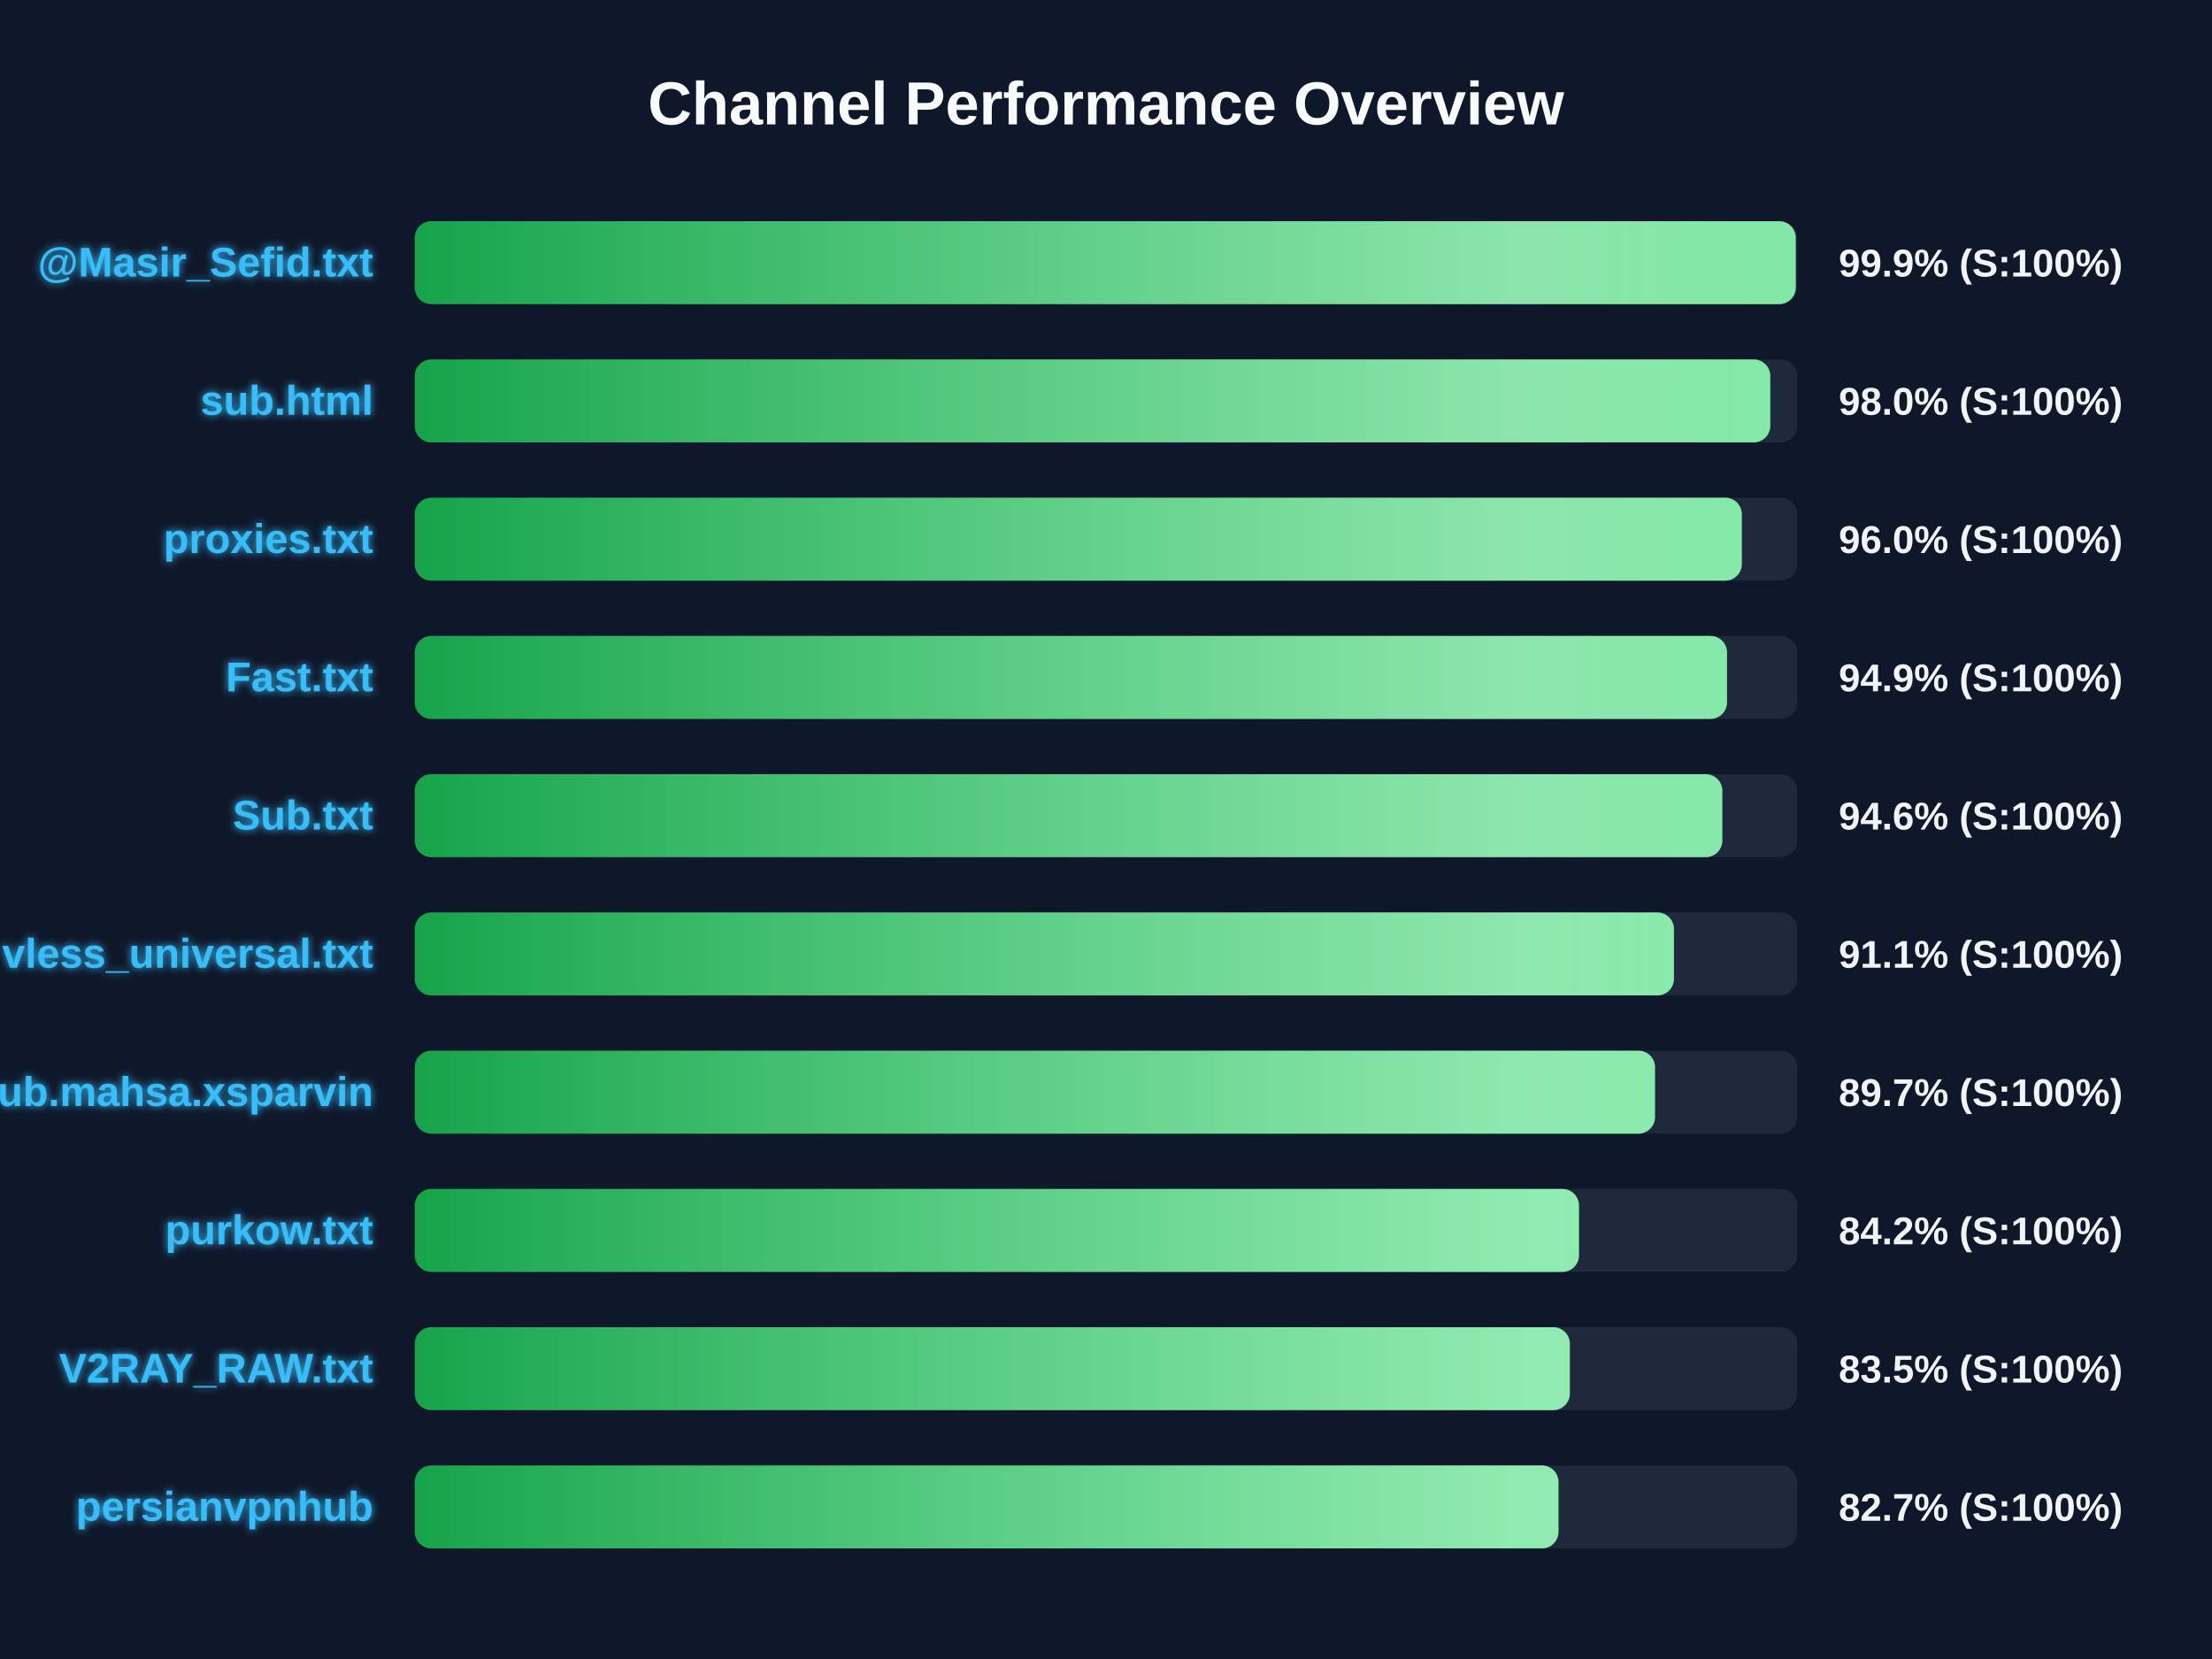
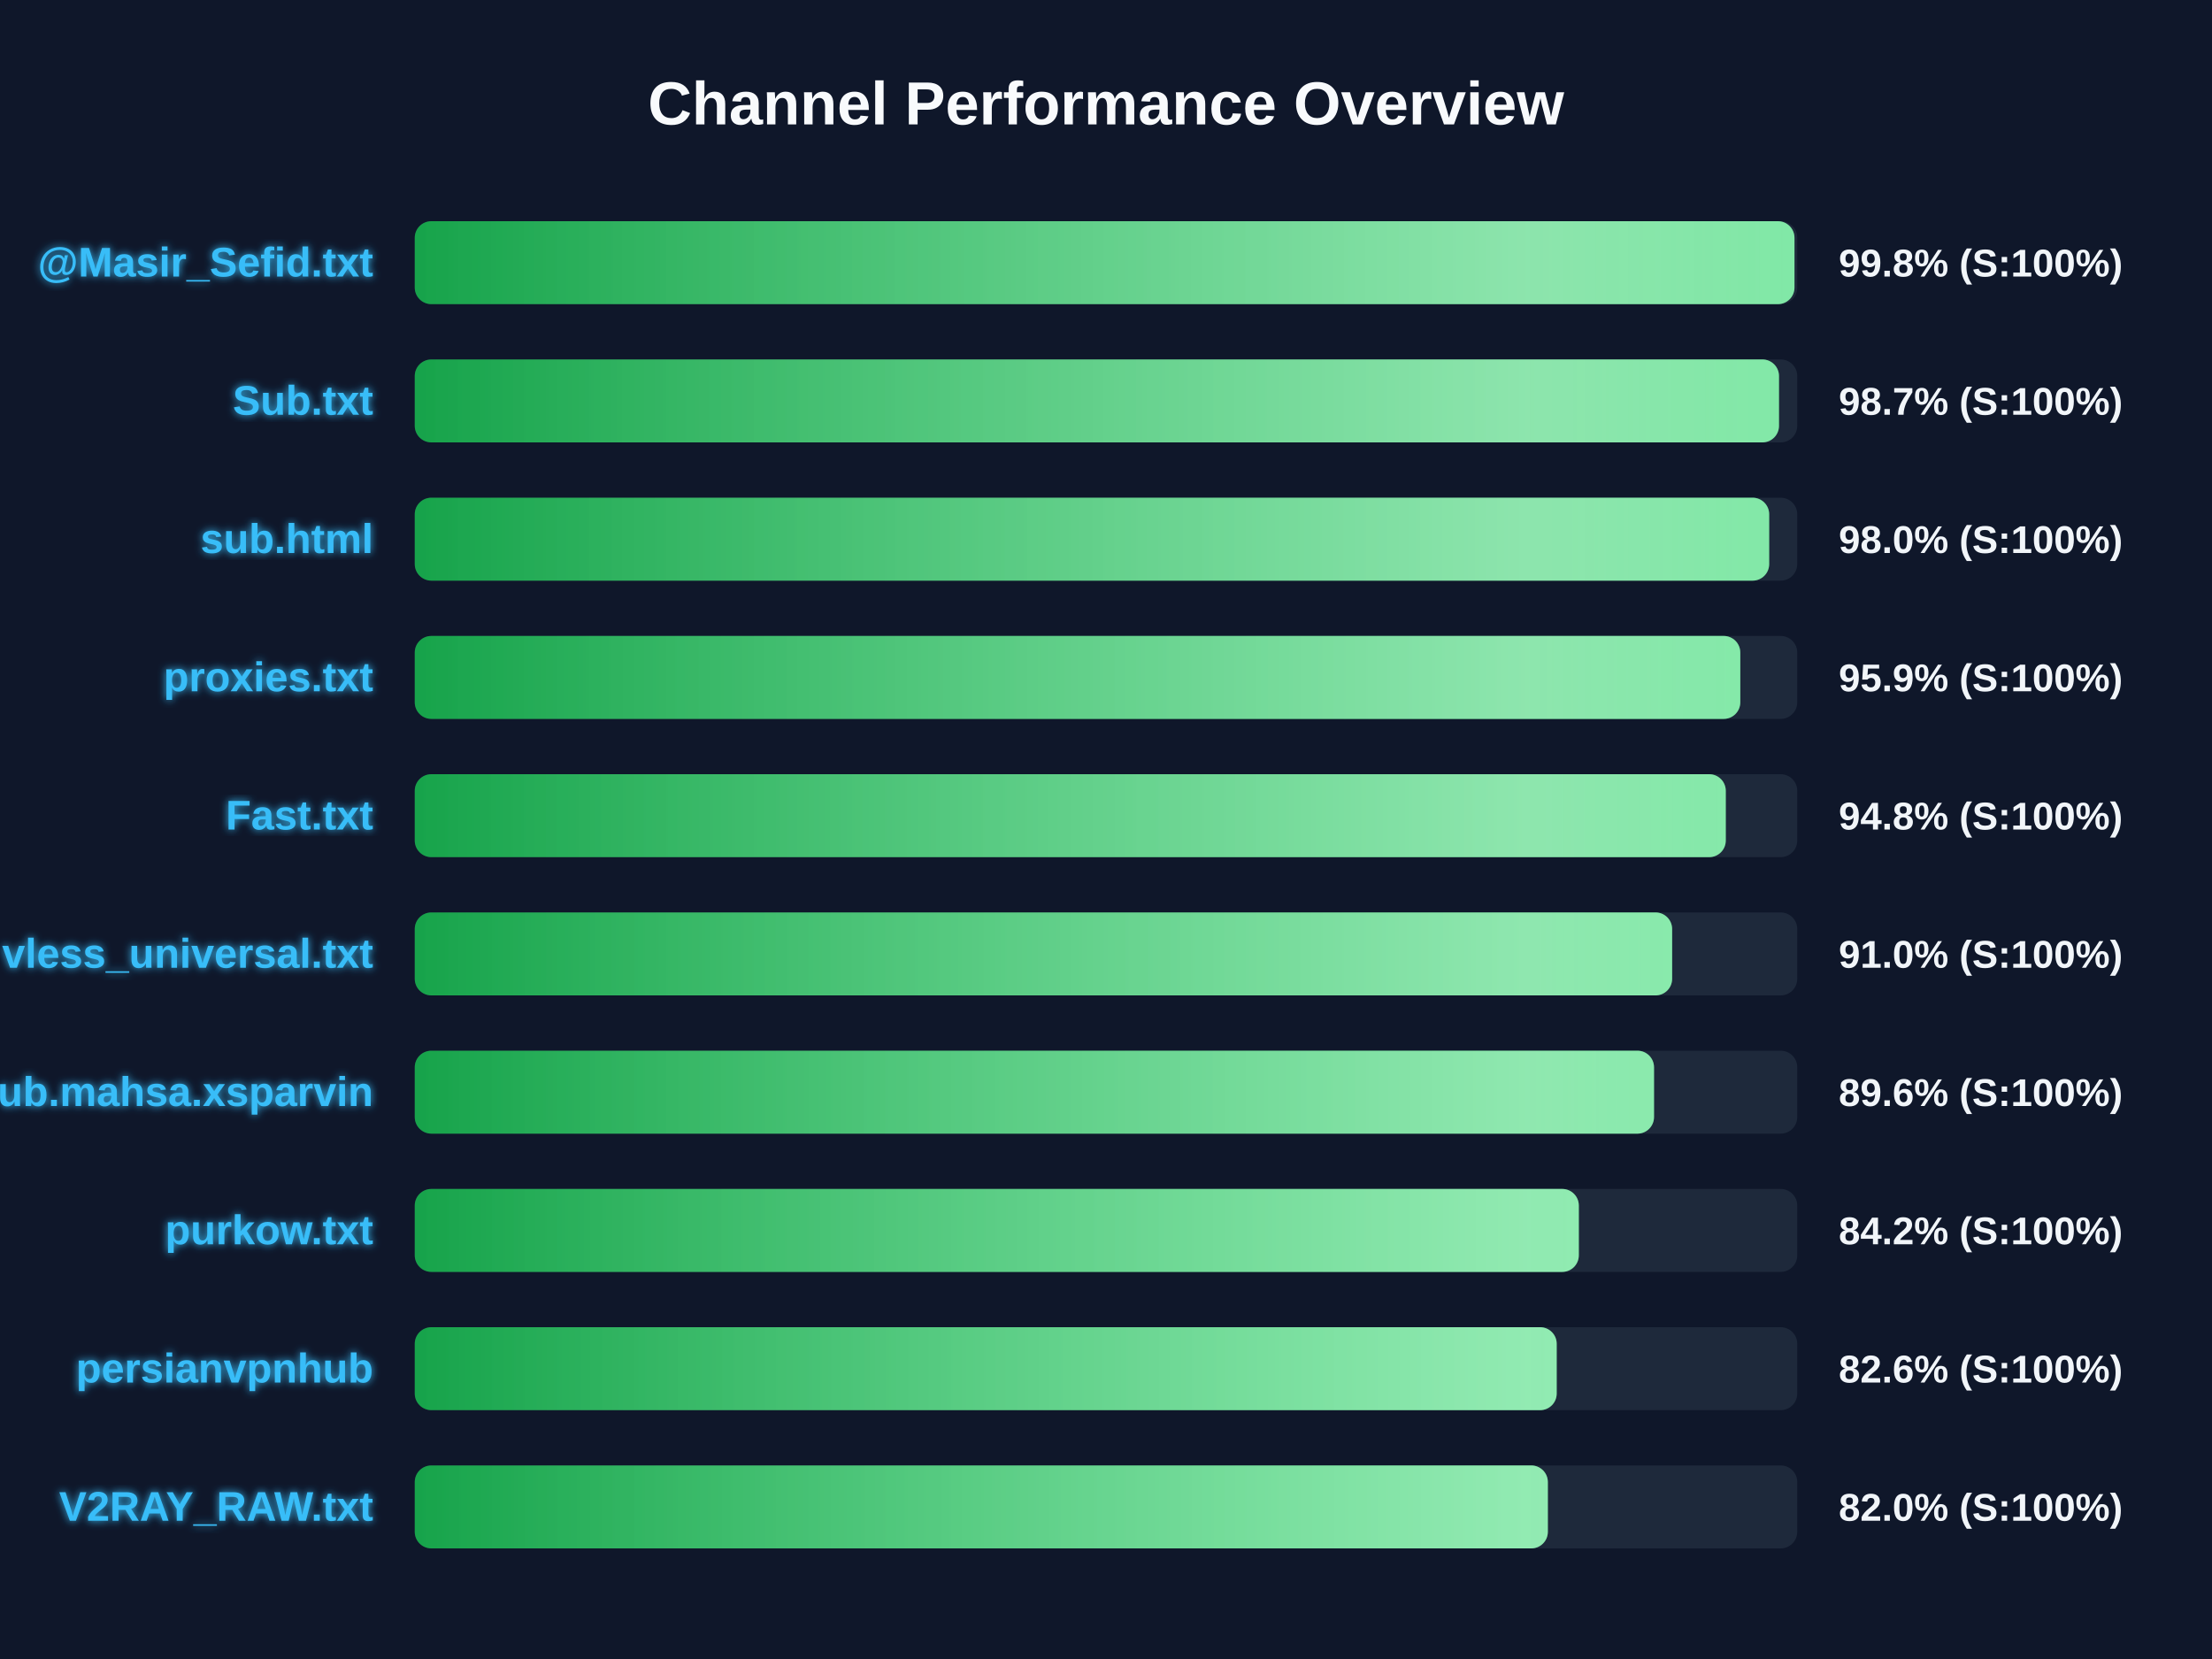
<svg xmlns="http://www.w3.org/2000/svg" width="800" height="600" version="1.1">
  <defs>
    <linearGradient id="grad-green" x1="0%" y1="0%" x2="100%" y2="0%">
      <stop offset="0%" stop-color="#16a34a" />
      <stop offset="100%" stop-color="#4ade80" />
    </linearGradient>
    <linearGradient id="grad-yellow" x1="0%" y1="0%" x2="100%" y2="0%">
      <stop offset="0%" stop-color="#ca8a04" />
      <stop offset="100%" stop-color="#fde047" />
    </linearGradient>
    <linearGradient id="grad-red" x1="0%" y1="0%" x2="100%" y2="0%">
      <stop offset="0%" stop-color="#dc2626" />
      <stop offset="100%" stop-color="#f87171" />
    </linearGradient>
    <linearGradient id="shimmer" x1="0%" y1="0%" x2="100%" y2="0%">
      <stop offset="0%" stop-color="rgba(255,255,255,0)" />
      <stop offset="50%" stop-color="rgba(255,255,255,0.4)" />
      <stop offset="100%" stop-color="rgba(255,255,255,0)" />
    </linearGradient>
    <filter id="glow" x="-20%" y="-20%" width="140%" height="140%">
      <feGaussianBlur stdDeviation="1.5" result="blur" />
      <feComposite in="SourceGraphic" in2="blur" operator="over" />
    </filter>
  </defs>
  <style>
        .bg-rect { fill: #0f172a; }
        .title { font: bold 22px 'Segoe UI', Arial, sans-serif; fill: #f8fafc; }
        .row { font: bold 15px 'Segoe UI', Arial, sans-serif; fill: #38bdf8; filter: url(#glow); }
        .score { font: bold 14px 'Segoe UI', Arial, sans-serif; fill: #f1f5f9; }
        @keyframes shimmer-anim {
            0% { transform: translateX(-100%); }
            100% { transform: translateX(200%); }
        }
        .shimmer-rect {
            animation: shimmer-anim 2.5s infinite linear;
        }
    </style>
  <rect width="100%" height="100%" class="bg-rect" />
  <text x="400" y="45" text-anchor="middle" class="title">Channel Performance Overview</text>
  <rect x="150" y="80" width="500" height="30" fill="#1e293b" rx="6" />
  <clipPath id="clip-0">
-     <rect x="150" y="80" width="499.45" height="30" rx="6" />
+     <rect x="150" y="80" width="499.0" height="30" rx="6" />
  </clipPath>
-   <rect x="150" y="80" width="499.45" height="30" fill="url(#grad-green)" rx="6" />
+   <rect x="150" y="80" width="499.0" height="30" fill="url(#grad-green)" rx="6" />
  <g clip-path="url(#clip-0)">
    <rect x="150" y="80" width="100%" height="30" fill="url(#shimmer)" class="shimmer-rect" />
  </g>
  <text x="135" y="100" text-anchor="end" class="row">@Masir_Sefid.txt</text>
-   <text x="665" y="100" text-anchor="start" class="score">99.9% (S:100%)</text>
+   <text x="665" y="100" text-anchor="start" class="score">99.8% (S:100%)</text>
  <rect x="150" y="130" width="500" height="30" fill="#1e293b" rx="6" />
  <clipPath id="clip-1">
-     <rect x="150" y="130" width="490.25" height="30" rx="6" />
+     <rect x="150" y="130" width="493.4" height="30" rx="6" />
  </clipPath>
-   <rect x="150" y="130" width="490.25" height="30" fill="url(#grad-green)" rx="6" />
+   <rect x="150" y="130" width="493.4" height="30" fill="url(#grad-green)" rx="6" />
  <g clip-path="url(#clip-1)">
    <rect x="150" y="130" width="100%" height="30" fill="url(#shimmer)" class="shimmer-rect" />
  </g>
-   <text x="135" y="150" text-anchor="end" class="row">sub.html</text>
-   <text x="665" y="150" text-anchor="start" class="score">98.0% (S:100%)</text>
+   <text x="135" y="150" text-anchor="end" class="row">Sub.txt</text>
+   <text x="665" y="150" text-anchor="start" class="score">98.7% (S:100%)</text>
  <rect x="150" y="180" width="500" height="30" fill="#1e293b" rx="6" />
  <clipPath id="clip-2">
-     <rect x="150" y="180" width="479.95" height="30" rx="6" />
+     <rect x="150" y="180" width="489.85" height="30" rx="6" />
  </clipPath>
-   <rect x="150" y="180" width="479.95" height="30" fill="url(#grad-green)" rx="6" />
+   <rect x="150" y="180" width="489.85" height="30" fill="url(#grad-green)" rx="6" />
  <g clip-path="url(#clip-2)">
    <rect x="150" y="180" width="100%" height="30" fill="url(#shimmer)" class="shimmer-rect" />
  </g>
-   <text x="135" y="200" text-anchor="end" class="row">proxies.txt</text>
-   <text x="665" y="200" text-anchor="start" class="score">96.0% (S:100%)</text>
+   <text x="135" y="200" text-anchor="end" class="row">sub.html</text>
+   <text x="665" y="200" text-anchor="start" class="score">98.0% (S:100%)</text>
  <rect x="150" y="230" width="500" height="30" fill="#1e293b" rx="6" />
  <clipPath id="clip-3">
-     <rect x="150" y="230" width="474.6" height="30" rx="6" />
+     <rect x="150" y="230" width="479.4" height="30" rx="6" />
  </clipPath>
-   <rect x="150" y="230" width="474.6" height="30" fill="url(#grad-green)" rx="6" />
+   <rect x="150" y="230" width="479.4" height="30" fill="url(#grad-green)" rx="6" />
  <g clip-path="url(#clip-3)">
    <rect x="150" y="230" width="100%" height="30" fill="url(#shimmer)" class="shimmer-rect" />
  </g>
-   <text x="135" y="250" text-anchor="end" class="row">Fast.txt</text>
-   <text x="665" y="250" text-anchor="start" class="score">94.9% (S:100%)</text>
+   <text x="135" y="250" text-anchor="end" class="row">proxies.txt</text>
+   <text x="665" y="250" text-anchor="start" class="score">95.9% (S:100%)</text>
  <rect x="150" y="280" width="500" height="30" fill="#1e293b" rx="6" />
  <clipPath id="clip-4">
-     <rect x="150" y="280" width="472.9" height="30" rx="6" />
+     <rect x="150" y="280" width="474.15" height="30" rx="6" />
  </clipPath>
-   <rect x="150" y="280" width="472.9" height="30" fill="url(#grad-green)" rx="6" />
+   <rect x="150" y="280" width="474.15" height="30" fill="url(#grad-green)" rx="6" />
  <g clip-path="url(#clip-4)">
    <rect x="150" y="280" width="100%" height="30" fill="url(#shimmer)" class="shimmer-rect" />
  </g>
-   <text x="135" y="300" text-anchor="end" class="row">Sub.txt</text>
-   <text x="665" y="300" text-anchor="start" class="score">94.6% (S:100%)</text>
+   <text x="135" y="300" text-anchor="end" class="row">Fast.txt</text>
+   <text x="665" y="300" text-anchor="start" class="score">94.8% (S:100%)</text>
  <rect x="150" y="330" width="500" height="30" fill="#1e293b" rx="6" />
  <clipPath id="clip-5">
-     <rect x="150" y="330" width="455.4" height="30" rx="6" />
+     <rect x="150" y="330" width="454.75" height="30" rx="6" />
  </clipPath>
-   <rect x="150" y="330" width="455.4" height="30" fill="url(#grad-green)" rx="6" />
+   <rect x="150" y="330" width="454.75" height="30" fill="url(#grad-green)" rx="6" />
  <g clip-path="url(#clip-5)">
    <rect x="150" y="330" width="100%" height="30" fill="url(#shimmer)" class="shimmer-rect" />
  </g>
  <text x="135" y="350" text-anchor="end" class="row">vless_universal.txt</text>
-   <text x="665" y="350" text-anchor="start" class="score">91.1% (S:100%)</text>
+   <text x="665" y="350" text-anchor="start" class="score">91.0% (S:100%)</text>
  <rect x="150" y="380" width="500" height="30" fill="#1e293b" rx="6" />
  <clipPath id="clip-6">
-     <rect x="150" y="380" width="448.55" height="30" rx="6" />
+     <rect x="150" y="380" width="448.2" height="30" rx="6" />
  </clipPath>
-   <rect x="150" y="380" width="448.55" height="30" fill="url(#grad-green)" rx="6" />
+   <rect x="150" y="380" width="448.2" height="30" fill="url(#grad-green)" rx="6" />
  <g clip-path="url(#clip-6)">
    <rect x="150" y="380" width="100%" height="30" fill="url(#shimmer)" class="shimmer-rect" />
  </g>
  <text x="135" y="400" text-anchor="end" class="row">Sub.mahsa.xsparvin</text>
-   <text x="665" y="400" text-anchor="start" class="score">89.7% (S:100%)</text>
+   <text x="665" y="400" text-anchor="start" class="score">89.6% (S:100%)</text>
  <rect x="150" y="430" width="500" height="30" fill="#1e293b" rx="6" />
  <clipPath id="clip-7">
-     <rect x="150" y="430" width="421.05" height="30" rx="6" />
+     <rect x="150" y="430" width="421.0" height="30" rx="6" />
  </clipPath>
-   <rect x="150" y="430" width="421.05" height="30" fill="url(#grad-green)" rx="6" />
+   <rect x="150" y="430" width="421.0" height="30" fill="url(#grad-green)" rx="6" />
  <g clip-path="url(#clip-7)">
    <rect x="150" y="430" width="100%" height="30" fill="url(#shimmer)" class="shimmer-rect" />
  </g>
  <text x="135" y="450" text-anchor="end" class="row">purkow.txt</text>
  <text x="665" y="450" text-anchor="start" class="score">84.2% (S:100%)</text>
  <rect x="150" y="480" width="500" height="30" fill="#1e293b" rx="6" />
  <clipPath id="clip-8">
-     <rect x="150" y="480" width="417.75" height="30" rx="6" />
+     <rect x="150" y="480" width="413.0" height="30" rx="6" />
  </clipPath>
-   <rect x="150" y="480" width="417.75" height="30" fill="url(#grad-green)" rx="6" />
+   <rect x="150" y="480" width="413.0" height="30" fill="url(#grad-green)" rx="6" />
  <g clip-path="url(#clip-8)">
    <rect x="150" y="480" width="100%" height="30" fill="url(#shimmer)" class="shimmer-rect" />
  </g>
-   <text x="135" y="500" text-anchor="end" class="row">V2RAY_RAW.txt</text>
-   <text x="665" y="500" text-anchor="start" class="score">83.5% (S:100%)</text>
+   <text x="135" y="500" text-anchor="end" class="row">persianvpnhub</text>
+   <text x="665" y="500" text-anchor="start" class="score">82.6% (S:100%)</text>
  <rect x="150" y="530" width="500" height="30" fill="#1e293b" rx="6" />
  <clipPath id="clip-9">
-     <rect x="150" y="530" width="413.65" height="30" rx="6" />
+     <rect x="150" y="530" width="409.8" height="30" rx="6" />
  </clipPath>
-   <rect x="150" y="530" width="413.65" height="30" fill="url(#grad-green)" rx="6" />
+   <rect x="150" y="530" width="409.8" height="30" fill="url(#grad-green)" rx="6" />
  <g clip-path="url(#clip-9)">
    <rect x="150" y="530" width="100%" height="30" fill="url(#shimmer)" class="shimmer-rect" />
  </g>
-   <text x="135" y="550" text-anchor="end" class="row">persianvpnhub</text>
-   <text x="665" y="550" text-anchor="start" class="score">82.7% (S:100%)</text>
+   <text x="135" y="550" text-anchor="end" class="row">V2RAY_RAW.txt</text>
+   <text x="665" y="550" text-anchor="start" class="score">82.0% (S:100%)</text>
</svg>
